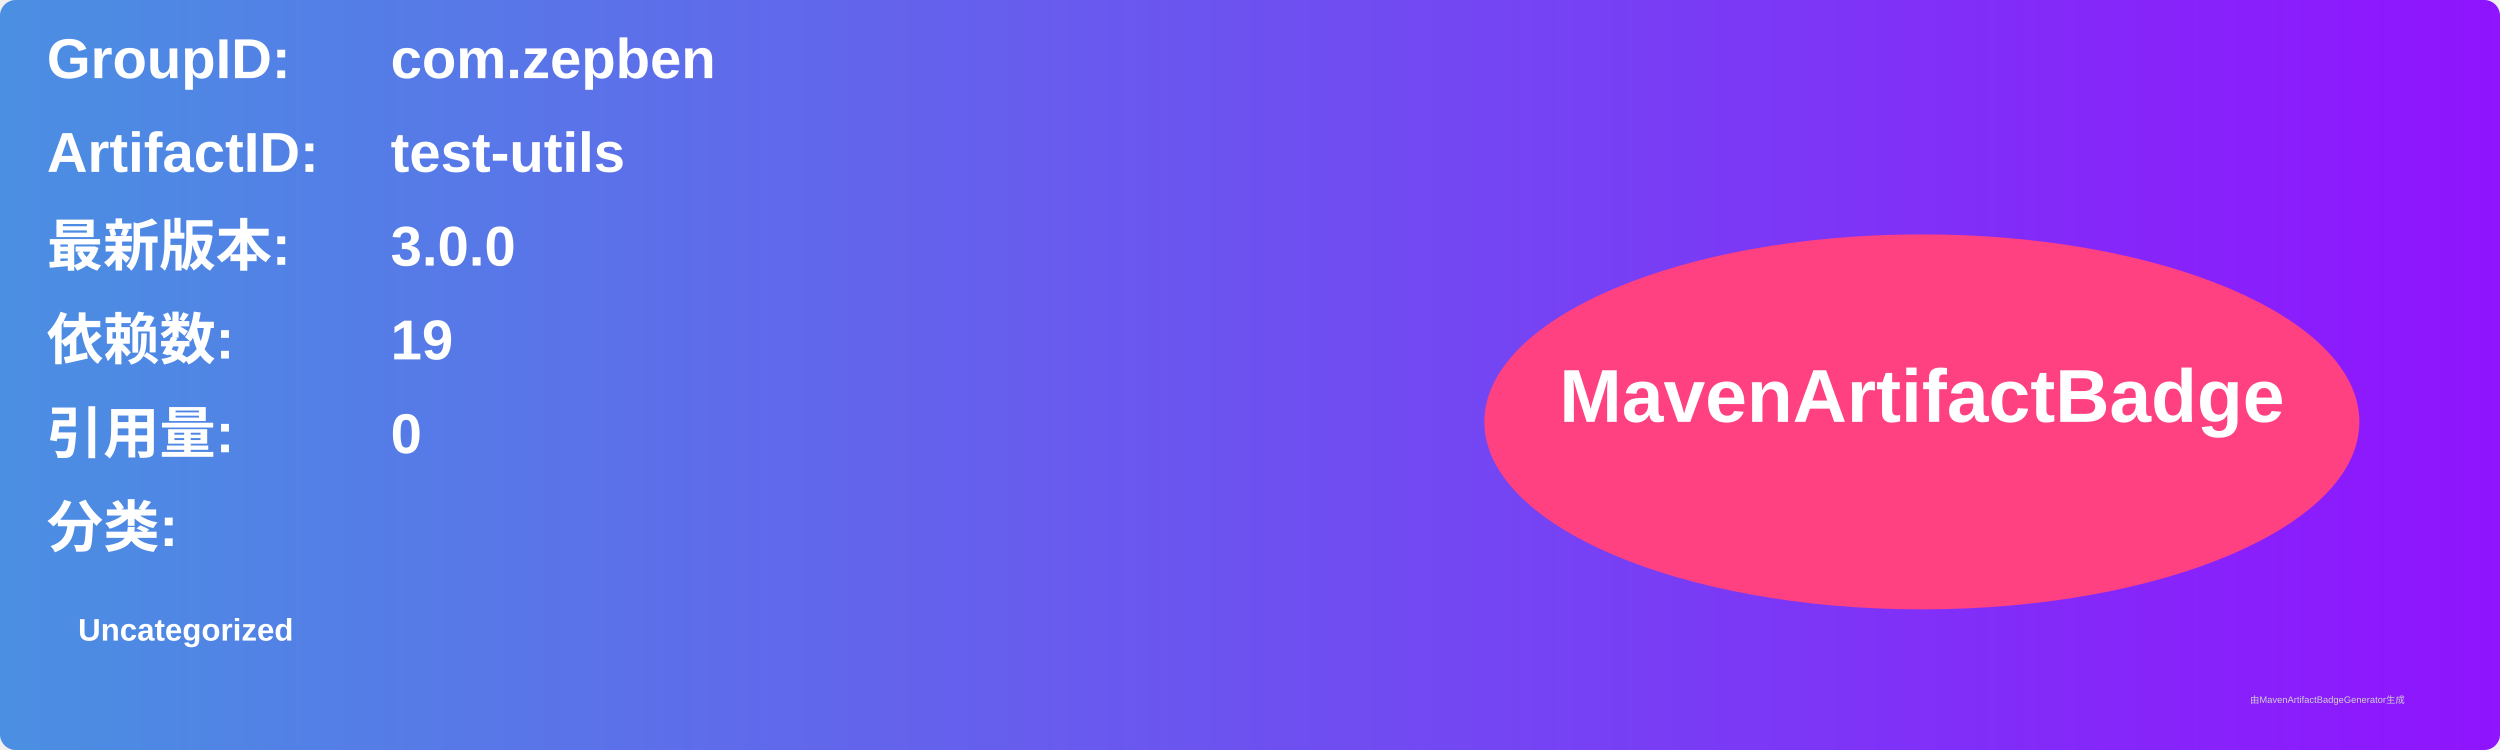
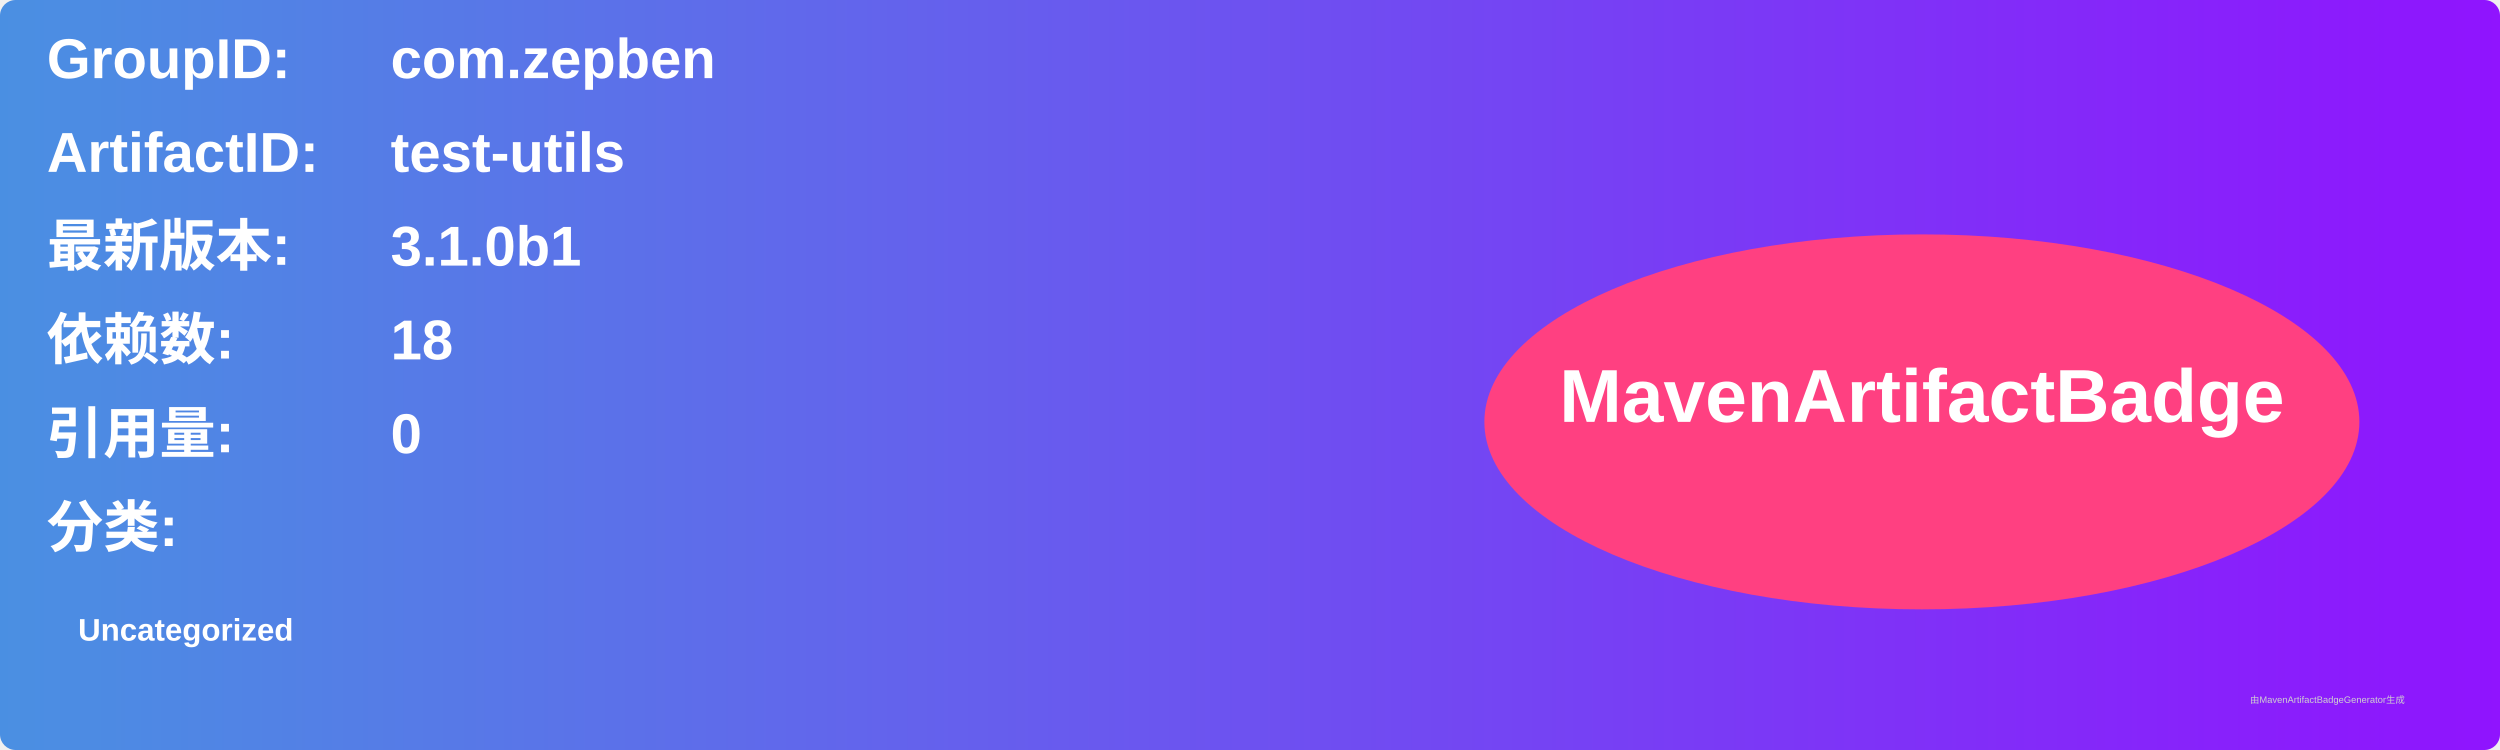
<svg xmlns="http://www.w3.org/2000/svg" width="800" height="240" viewBox="0 0 800 240">
  <linearGradient id="grad" x1="0%" y1="0%" x2="100%" y2="0%">
    <stop offset="0%" stop-color="#4a90e2" />
    <stop offset="100%" stop-color="#9013fe" />
  </linearGradient>
  <rect width="100%" height="100%" rx="5" ry="5" fill="url(#grad)" />
  <g transform="translate(15, 15)">
    <text x="0" y="10" font-family="Arial" font-size="18" fill="white" font-weight="bold" width="260">GroupID:</text>
    <text x="110" y="10" font-family="Arial" font-size="18" fill="white" font-weight="bold" width="460">com.zepben</text>
    <text x="0" y="40" font-family="Arial" font-size="18" fill="white" font-weight="bold" width="260">ArtifactID:</text>
    <text x="110" y="40" font-family="Arial" font-size="18" fill="white" font-weight="bold" width="460">test-utils</text>
    <text x="0" y="70" font-family="Arial" font-size="18" fill="white" font-weight="bold">最新版本:</text>
    <text x="110" y="70" font-family="Arial" font-size="18" fill="white" font-weight="bold">
-       <tspan font-weight="bold">3.0.0</tspan>
+       <tspan font-weight="bold">3.1.0b1</tspan>
    </text>
    <text x="0" y="100" font-family="Arial" font-size="18" fill="white" font-weight="bold">依赖数: </text>
    <text x="110" y="100" font-family="Arial" font-size="18" fill="white">
-       <tspan font-weight="bold">19</tspan>
+       <tspan font-weight="bold">18</tspan>
    </text>
    <text x="0" y="130" font-family="Arial" font-size="18" fill="white" font-weight="bold">引用量: </text>
    <text x="110" y="130" font-family="Arial" font-size="18" fill="white">
      <tspan font-weight="bold">0</tspan>
    </text>
    <text x="0" y="160" font-family="Arial" font-size="18" fill="white" font-weight="bold">分类:</text>
    <text x="10" y="190" font-family="Arial" font-size="10" fill="white">
      <tspan font-weight="bold">Uncategorized</tspan>
    </text>
    <ellipse cx="600" cy="120" rx="140" ry="60" fill="#ff4081" />
    <text x="600" y="120" text-anchor="middle" font-family="Arial" font-size="24" fill="white" font-weight="bold">MavenArtifactBadge</text>
  </g>
  <text x="720" y="225" font-family="Arial" font-size="3" fill="#d0d0d0">由MavenArtifactBadgeGenerator生成</text>
</svg>
